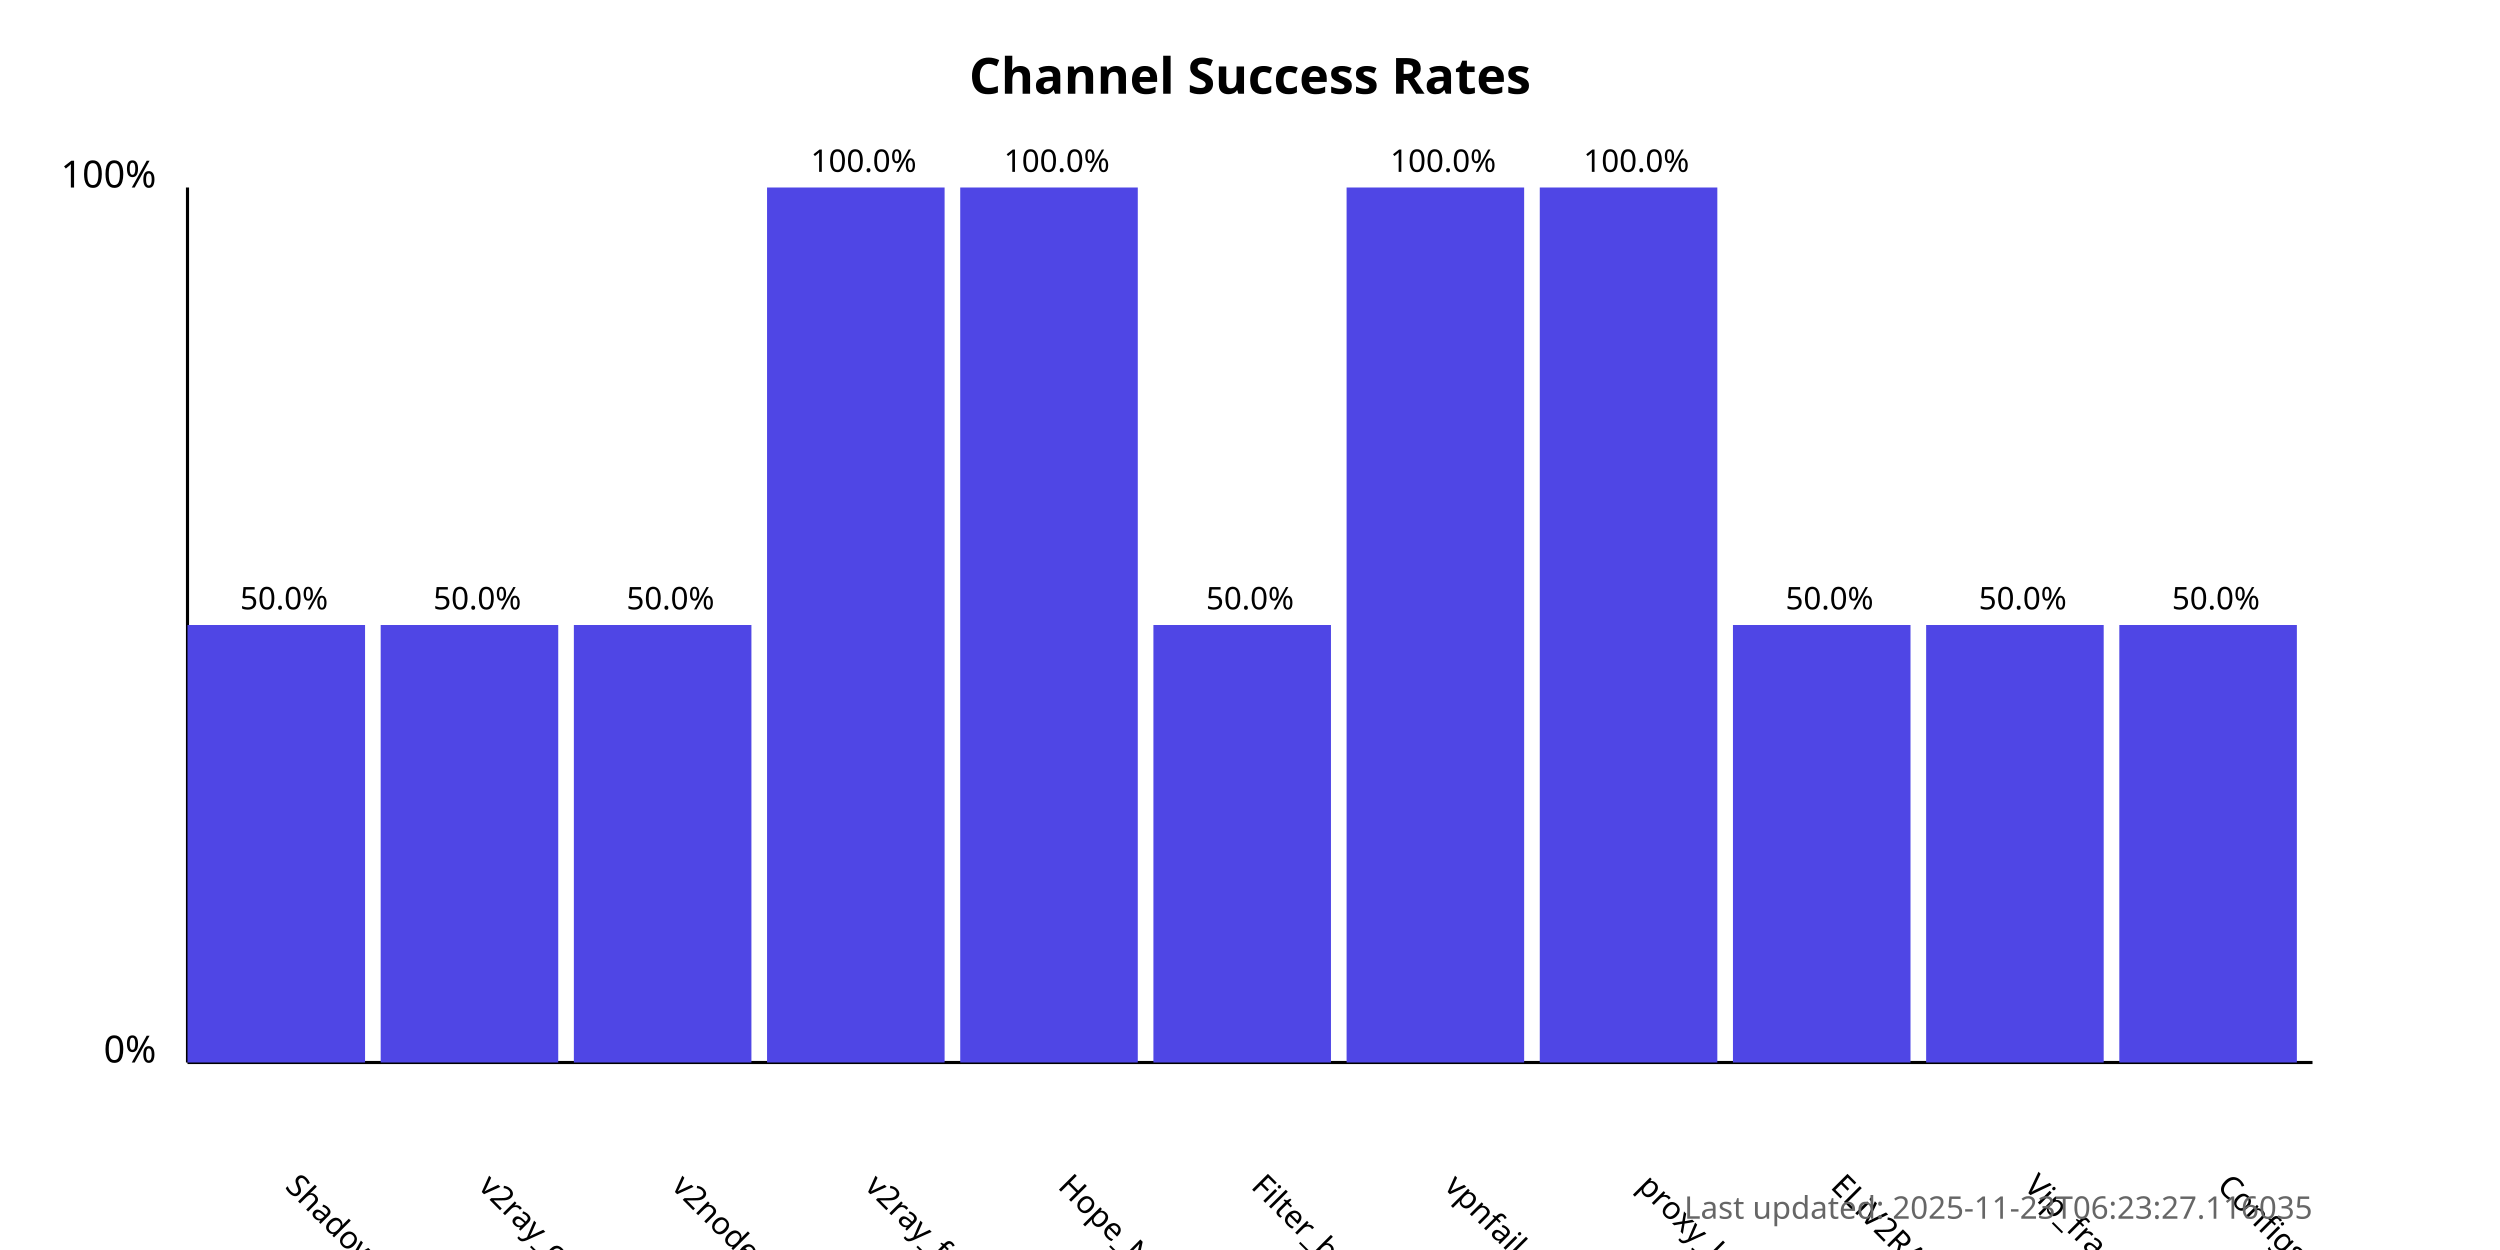
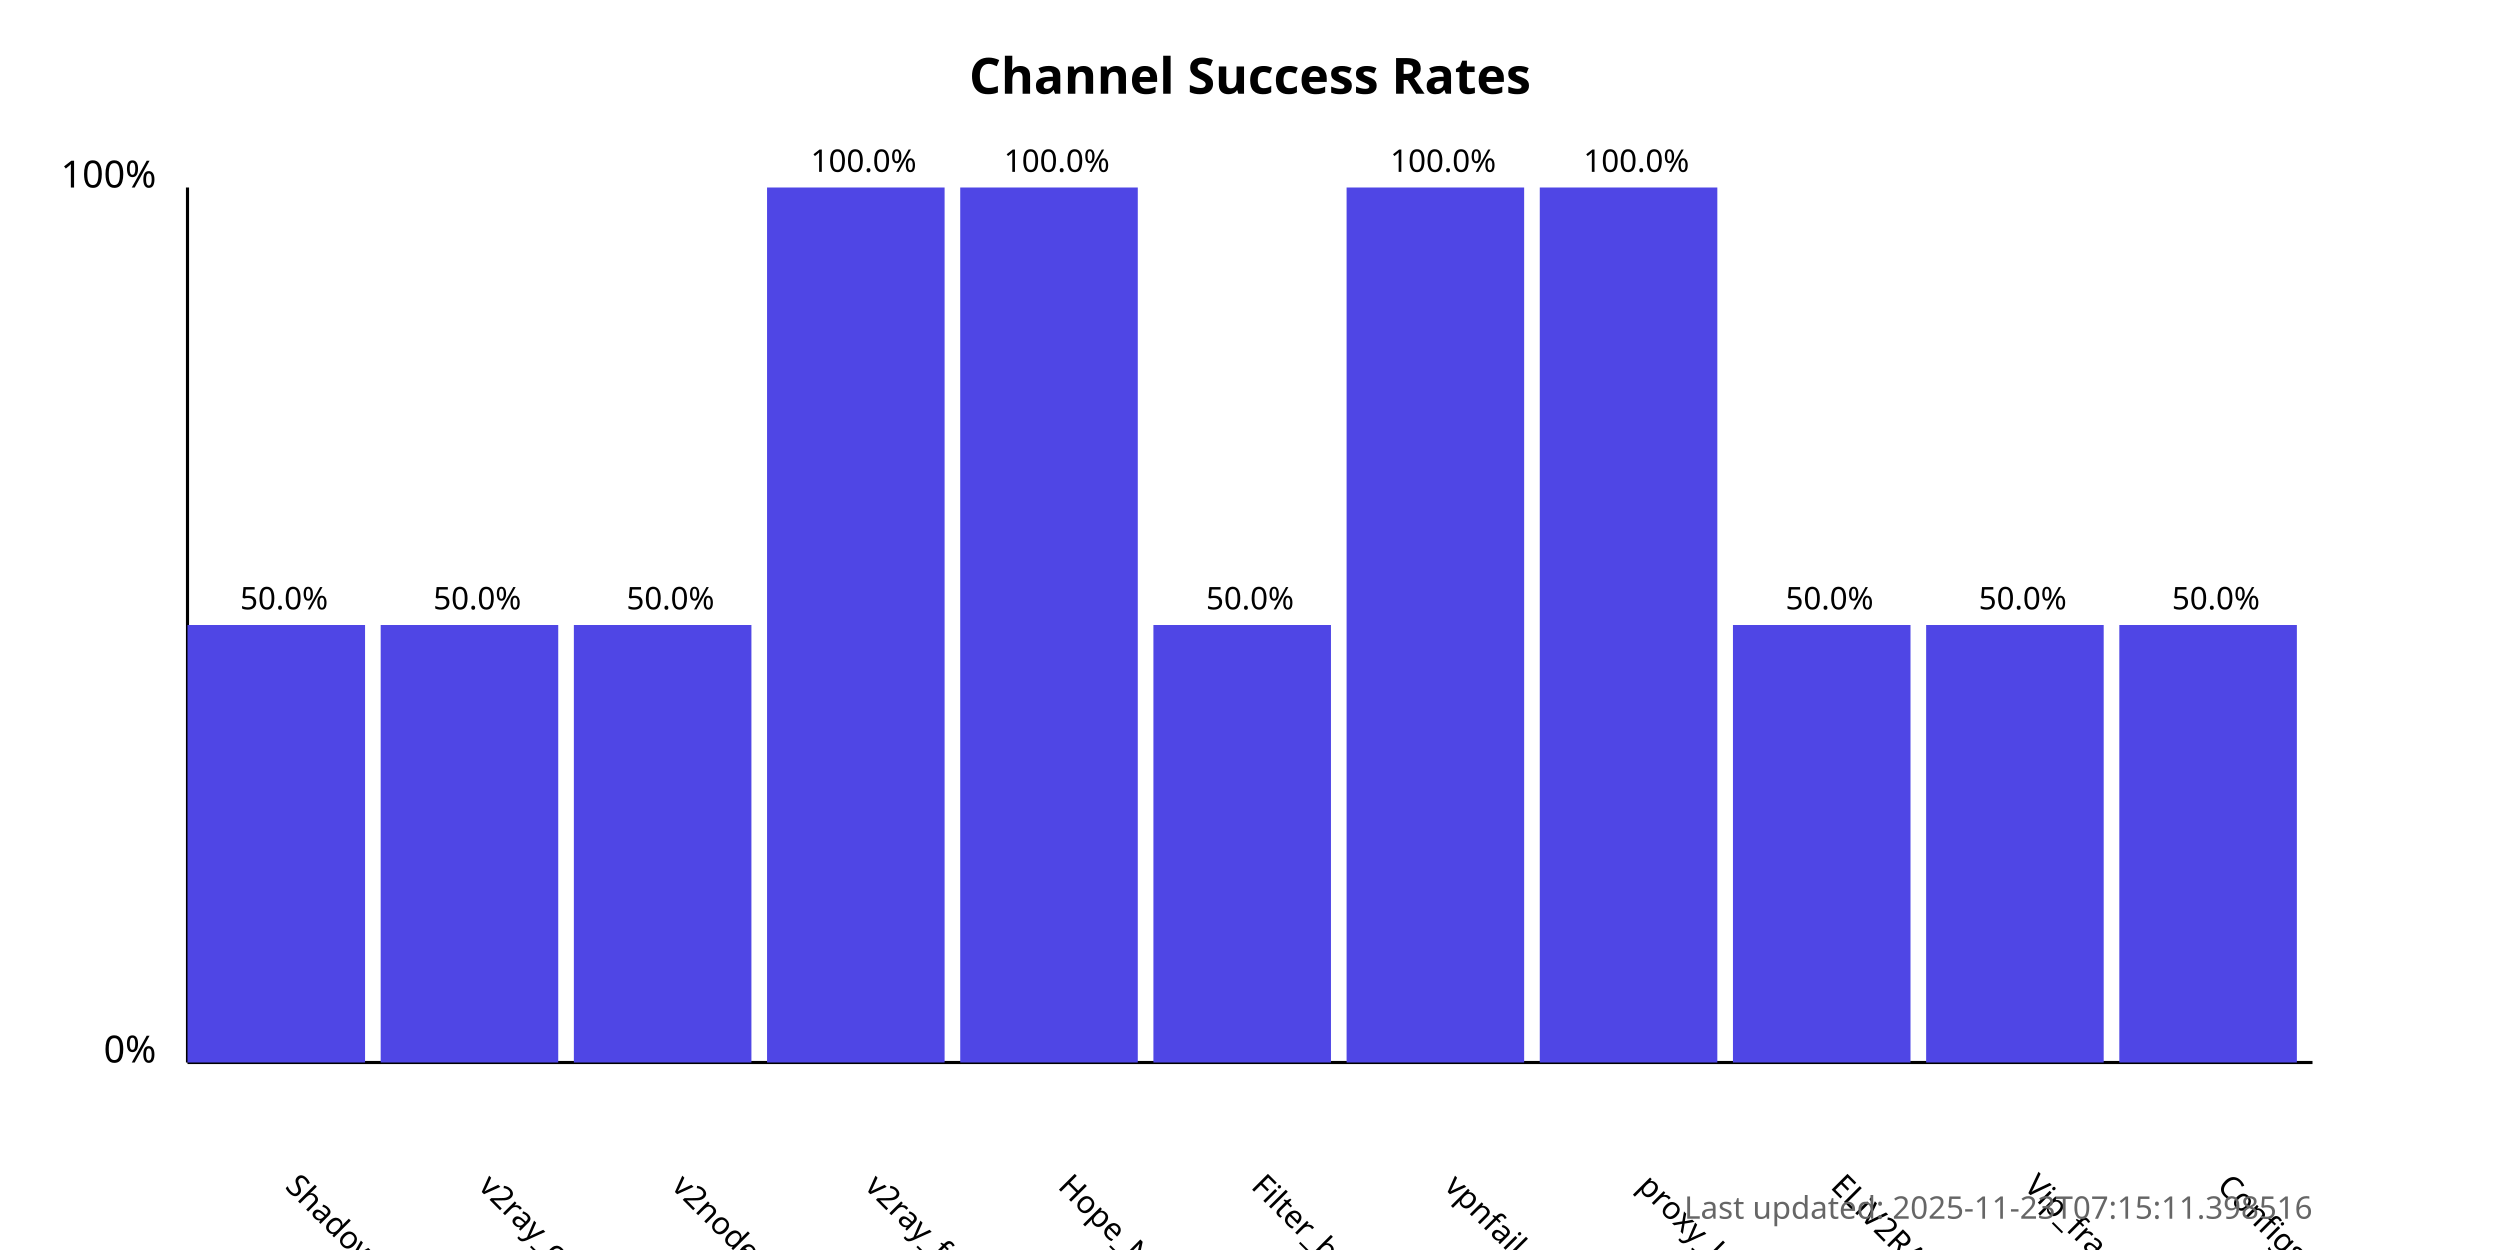
<svg xmlns="http://www.w3.org/2000/svg" width="800" height="400">
  <style>
            .chart-title { font: bold 16px sans-serif; }
            .axis-label { font: 12px sans-serif; }
            .tick-label { font: 10px sans-serif; }
            .bar { fill: #4f46e5; }
            .bar:hover { fill: #6366f1; }
            .timestamp { font: 10px sans-serif; fill: #666; }
        </style>
  <text x="400.0" y="30" text-anchor="middle" class="chart-title">
            Channel Success Rates
        </text>
  <line x1="60" y1="340" x2="60" y2="60" stroke="black" stroke-width="1" />
  <line x1="60" y1="340" x2="740" y2="340" stroke="black" stroke-width="1" />
  <text x="50" y="340" text-anchor="end" class="axis-label">0%</text>
  <text x="50" y="60" text-anchor="end" class="axis-label">100%</text>
  <g>
    <rect x="60" y="200.0" width="56.818" height="140.0" class="bar" />
    <text x="90.909" y="380" transform="rotate(45, 90.90909, 380)" text-anchor="start" class="tick-label">
                ShadowProxy66
            </text>
    <text x="90.909" y="195.0" text-anchor="middle" class="tick-label">
                50.0%
            </text>
  </g>
  <g>
    <rect x="121.818" y="200.0" width="56.818" height="140.0" class="bar" />
    <text x="152.727" y="380" transform="rotate(45, 152.7273, 380)" text-anchor="start" class="tick-label">
                v2ray_configs_pool
            </text>
    <text x="152.727" y="195.0" text-anchor="middle" class="tick-label">
                50.0%
            </text>
  </g>
  <g>
    <rect x="183.636" y="200.0" width="56.818" height="140.0" class="bar" />
    <text x="214.545" y="380" transform="rotate(45, 214.5455, 380)" text-anchor="start" class="tick-label">
                v2nodes
            </text>
    <text x="214.545" y="195.0" text-anchor="middle" class="tick-label">
                50.0%
            </text>
  </g>
  <g>
    <rect x="245.455" y="60.0" width="56.818" height="280.0" class="bar" />
    <text x="276.364" y="380" transform="rotate(45, 276.3636, 380)" text-anchor="start" class="tick-label">
                v2ray_free_conf
            </text>
    <text x="276.364" y="55.0" text-anchor="middle" class="tick-label">
                100.0%
            </text>
  </g>
  <g>
    <rect x="307.273" y="60.0" width="56.818" height="280.0" class="bar" />
    <text x="338.182" y="380" transform="rotate(45, 338.1818, 380)" text-anchor="start" class="tick-label">
                Hope_Net
            </text>
    <text x="338.182" y="55.0" text-anchor="middle" class="tick-label">
                100.0%
            </text>
  </g>
  <g>
    <rect x="369.091" y="200.0" width="56.818" height="140.0" class="bar" />
    <text x="400.0" y="380" transform="rotate(45, 400.0, 380)" text-anchor="start" class="tick-label">
                Filter_breaker
            </text>
    <text x="400.0" y="195.0" text-anchor="middle" class="tick-label">
                50.0%
            </text>
  </g>
  <g>
    <rect x="430.909" y="60.0" width="56.818" height="280.0" class="bar" />
    <text x="461.818" y="380" transform="rotate(45, 461.8182, 380)" text-anchor="start" class="tick-label">
                vpnfail_vless
            </text>
    <text x="461.818" y="55.0" text-anchor="middle" class="tick-label">
                100.0%
            </text>
  </g>
  <g>
    <rect x="492.727" y="60.0" width="56.818" height="280.0" class="bar" />
    <text x="523.636" y="380" transform="rotate(45, 523.6364, 380)" text-anchor="start" class="tick-label">
                proxy_kafee
            </text>
    <text x="523.636" y="55.0" text-anchor="middle" class="tick-label">
                100.0%
            </text>
  </g>
  <g>
    <rect x="554.545" y="200.0" width="56.818" height="140.0" class="bar" />
    <text x="585.455" y="380" transform="rotate(45, 585.4545, 380)" text-anchor="start" class="tick-label">
                ELiV2RAY
            </text>
    <text x="585.455" y="195.0" text-anchor="middle" class="tick-label">
                50.0%
            </text>
  </g>
  <g>
    <rect x="616.364" y="200.0" width="56.818" height="140.0" class="bar" />
    <text x="647.273" y="380" transform="rotate(45, 647.2727, 380)" text-anchor="start" class="tick-label">
                Vip_fragment_v2ray
            </text>
    <text x="647.273" y="195.0" text-anchor="middle" class="tick-label">
                50.0%
            </text>
  </g>
  <g>
    <rect x="678.182" y="200.0" width="56.818" height="140.0" class="bar" />
    <text x="709.091" y="380" transform="rotate(45, 709.0909, 380)" text-anchor="start" class="tick-label">
                ConfigsHubPlus
            </text>
    <text x="709.091" y="195.0" text-anchor="middle" class="tick-label">
                50.0%
            </text>
  </g>
  <text x="740" y="390" text-anchor="end" class="timestamp">
-             Last updated: 2025-11-23T06:23:27.116035
+             Last updated: 2025-11-23T07:15:11.398516
        </text>
</svg>
